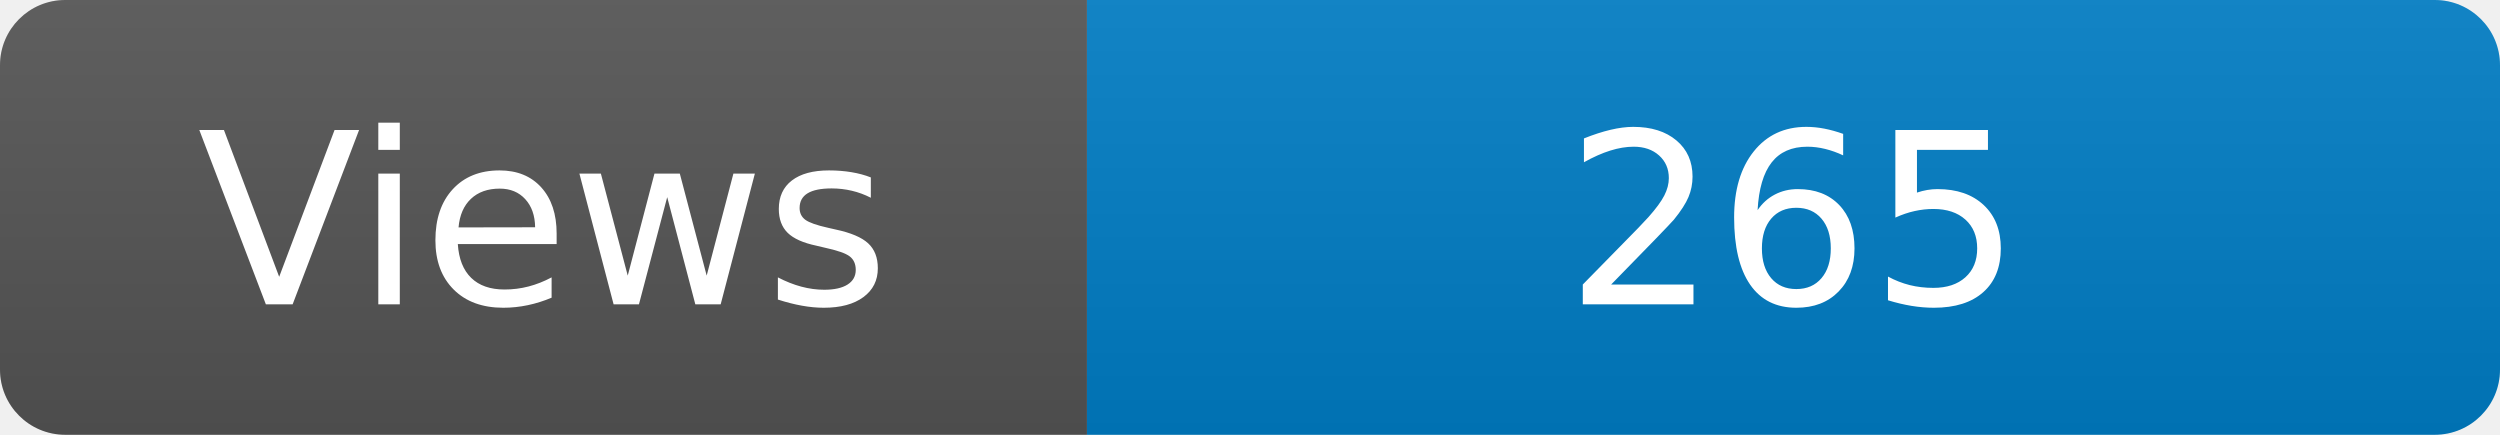
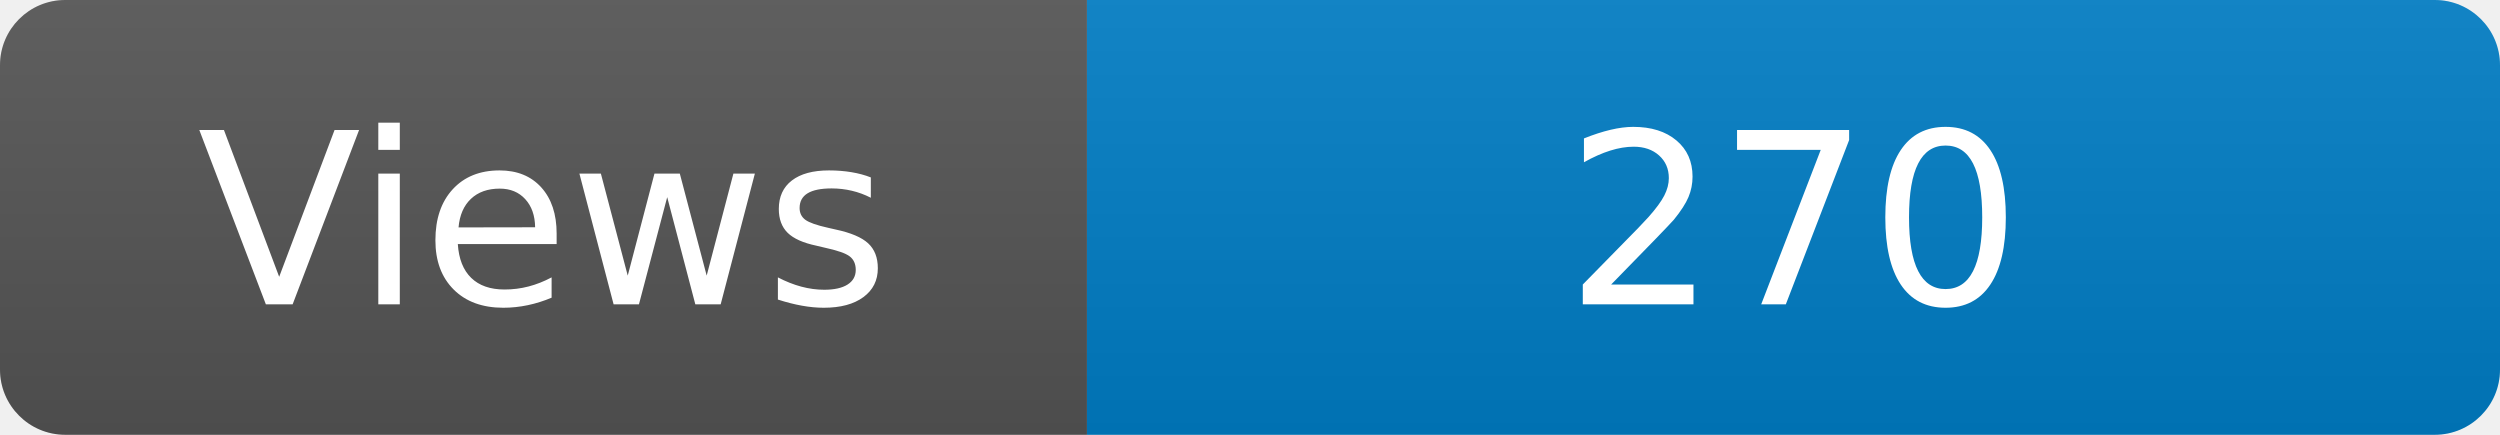
<svg xmlns="http://www.w3.org/2000/svg" width="115" height="20" role="img" aria-label="Maintained?: yes">
  <linearGradient id="s" x2="0" y2="100%">
    <stop offset="0" stop-color="#bbb" stop-opacity=".1" />
    <stop offset="1" stop-opacity=".1" />
  </linearGradient>
  <clipPath id="r">
    <rect width="115" height="20" rx="3" fill="#fff" />
  </clipPath>
  <g clip-path="url(#r)">
    <rect width="50" height="20" fill="#555" />
    <rect x="50" width="160" height="20" fill="#007ec6" />
    <rect width="115" height="20" fill="url(#s)" />
  </g>
  <g fill="#fff" text-anchor="middle" font-family="Verdana,Geneva,DejaVu Sans,sans-serif" font-size="110">
    <text x="250" y="140" transform="scale(.1)" fill="#fff">Views</text>
-     <text x="825" y="140" transform="scale(.1)" fill="#fff">265</text>
+     <text x="825" y="140" transform="scale(.1)" fill="#fff">270</text>
  </g>
</svg>
